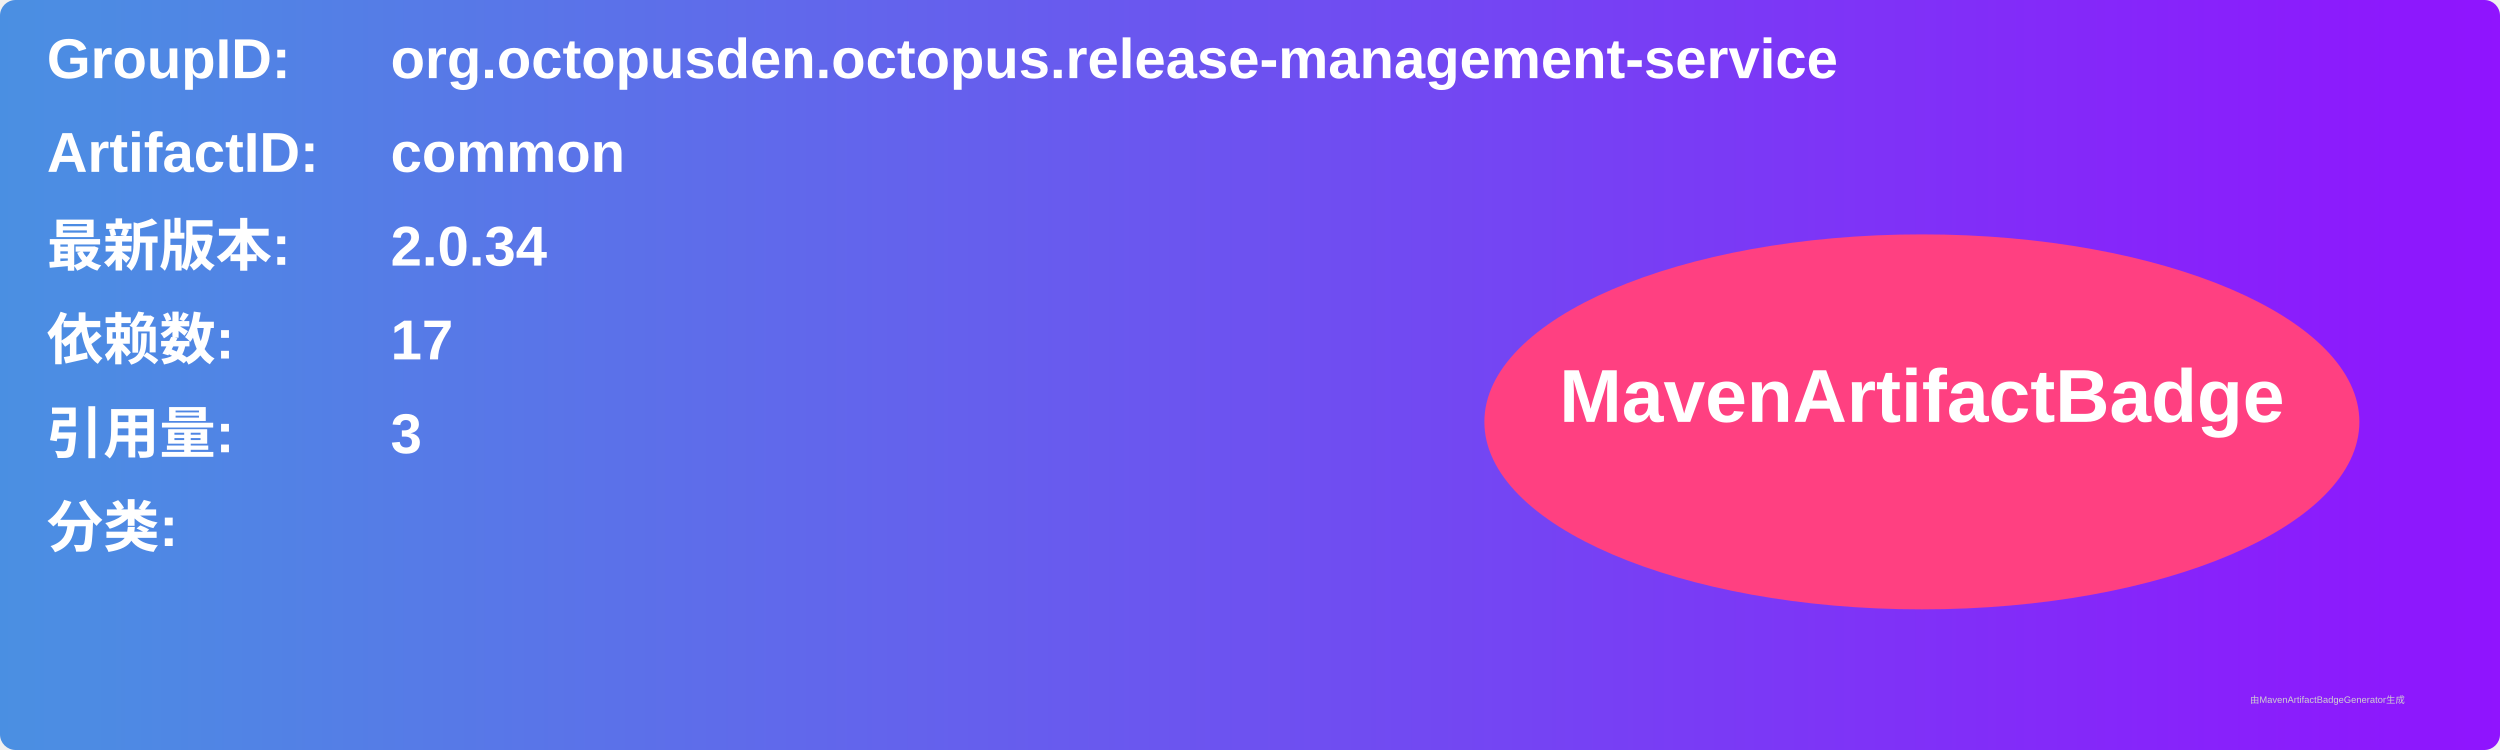
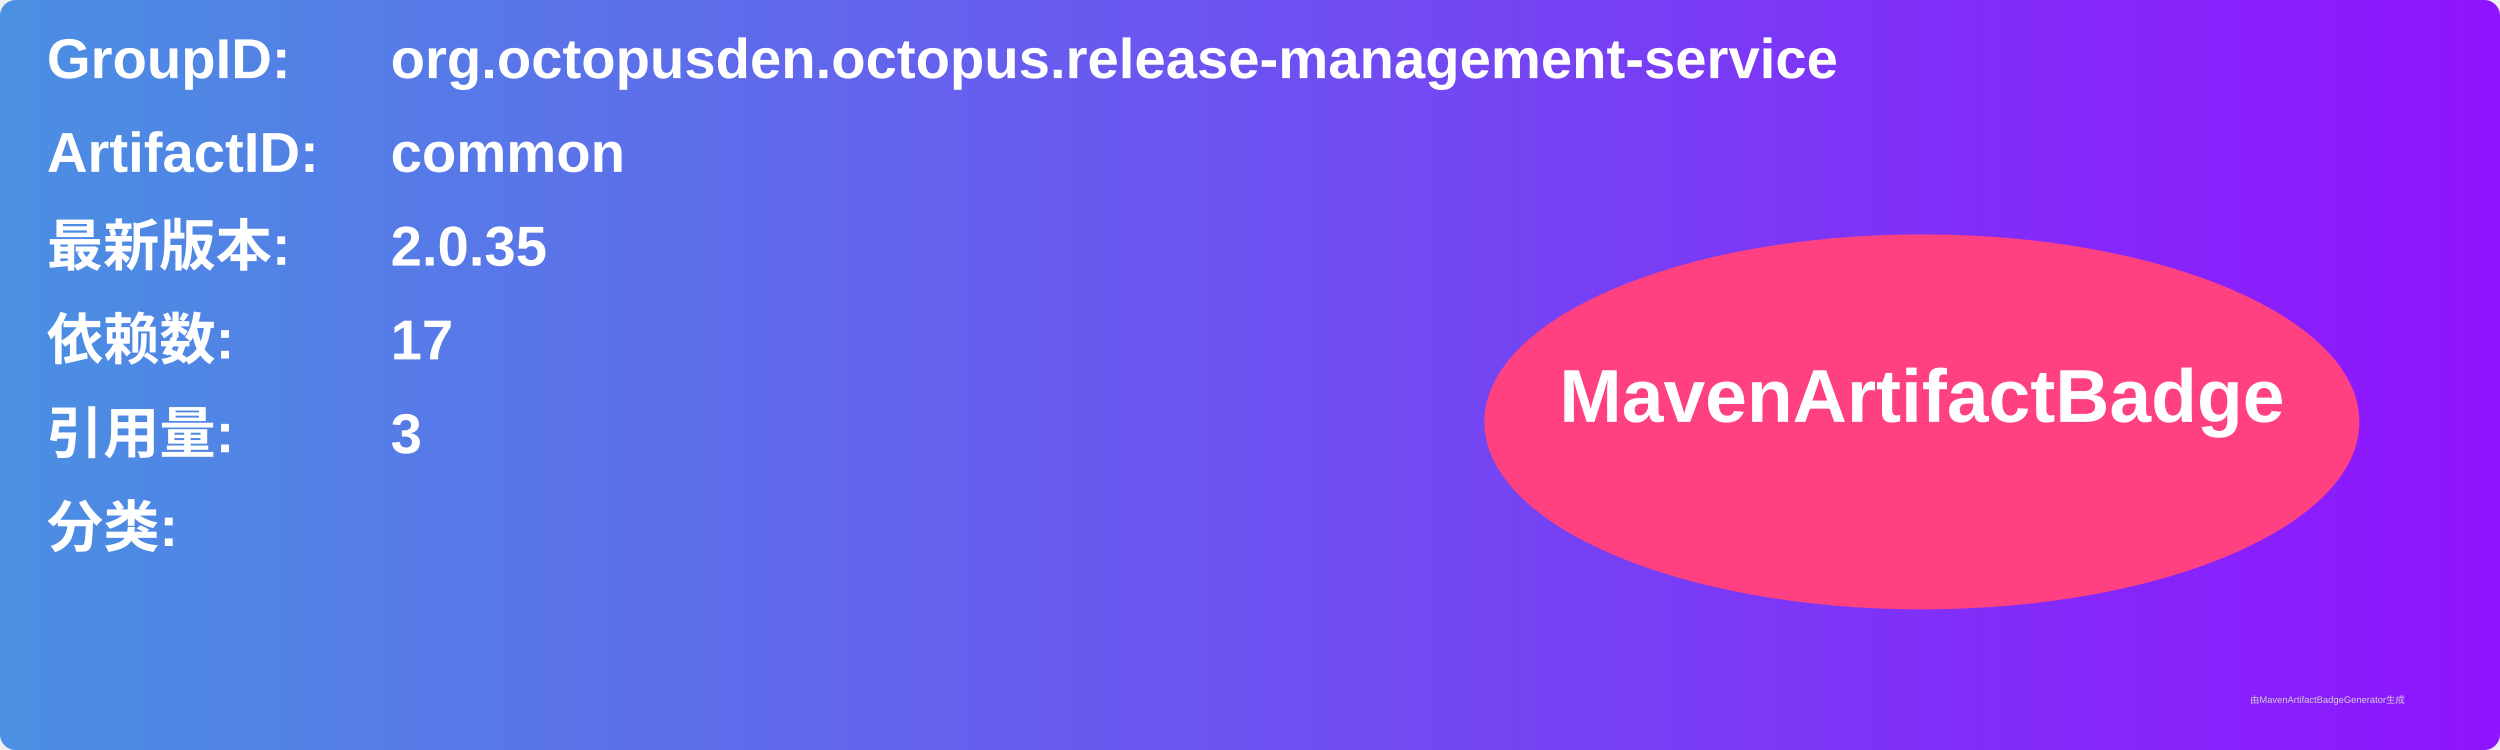
<svg xmlns="http://www.w3.org/2000/svg" width="800" height="240" viewBox="0 0 800 240">
  <linearGradient id="grad" x1="0%" y1="0%" x2="100%" y2="0%">
    <stop offset="0%" stop-color="#4a90e2" />
    <stop offset="100%" stop-color="#9013fe" />
  </linearGradient>
  <rect width="100%" height="100%" rx="5" ry="5" fill="url(#grad)" />
  <g transform="translate(15, 15)">
    <text x="0" y="10" font-family="Arial" font-size="18" fill="white" font-weight="bold" width="260">GroupID:</text>
    <text x="110" y="10" font-family="Arial" font-size="18" fill="white" font-weight="bold" width="460">org.octopusden.octopus.release-management-service</text>
    <text x="0" y="40" font-family="Arial" font-size="18" fill="white" font-weight="bold" width="260">ArtifactID:</text>
    <text x="110" y="40" font-family="Arial" font-size="18" fill="white" font-weight="bold" width="460">common</text>
    <text x="0" y="70" font-family="Arial" font-size="18" fill="white" font-weight="bold">最新版本:</text>
    <text x="110" y="70" font-family="Arial" font-size="18" fill="white" font-weight="bold">
-       <tspan font-weight="bold">2.0.34</tspan>
+       <tspan font-weight="bold">2.0.35</tspan>
    </text>
    <text x="0" y="100" font-family="Arial" font-size="18" fill="white" font-weight="bold">依赖数: </text>
    <text x="110" y="100" font-family="Arial" font-size="18" fill="white">
      <tspan font-weight="bold">17</tspan>
    </text>
    <text x="0" y="130" font-family="Arial" font-size="18" fill="white" font-weight="bold">引用量: </text>
    <text x="110" y="130" font-family="Arial" font-size="18" fill="white">
      <tspan font-weight="bold">3</tspan>
    </text>
    <text x="0" y="160" font-family="Arial" font-size="18" fill="white" font-weight="bold">分类:</text>
    <text x="10" y="190" font-family="Arial" font-size="10" fill="white">
      <tspan font-weight="bold" />
    </text>
    <ellipse cx="600" cy="120" rx="140" ry="60" fill="#ff4081" />
    <text x="600" y="120" text-anchor="middle" font-family="Arial" font-size="24" fill="white" font-weight="bold">MavenArtifactBadge</text>
  </g>
  <text x="720" y="225" font-family="Arial" font-size="3" fill="#d0d0d0">由MavenArtifactBadgeGenerator生成</text>
</svg>
